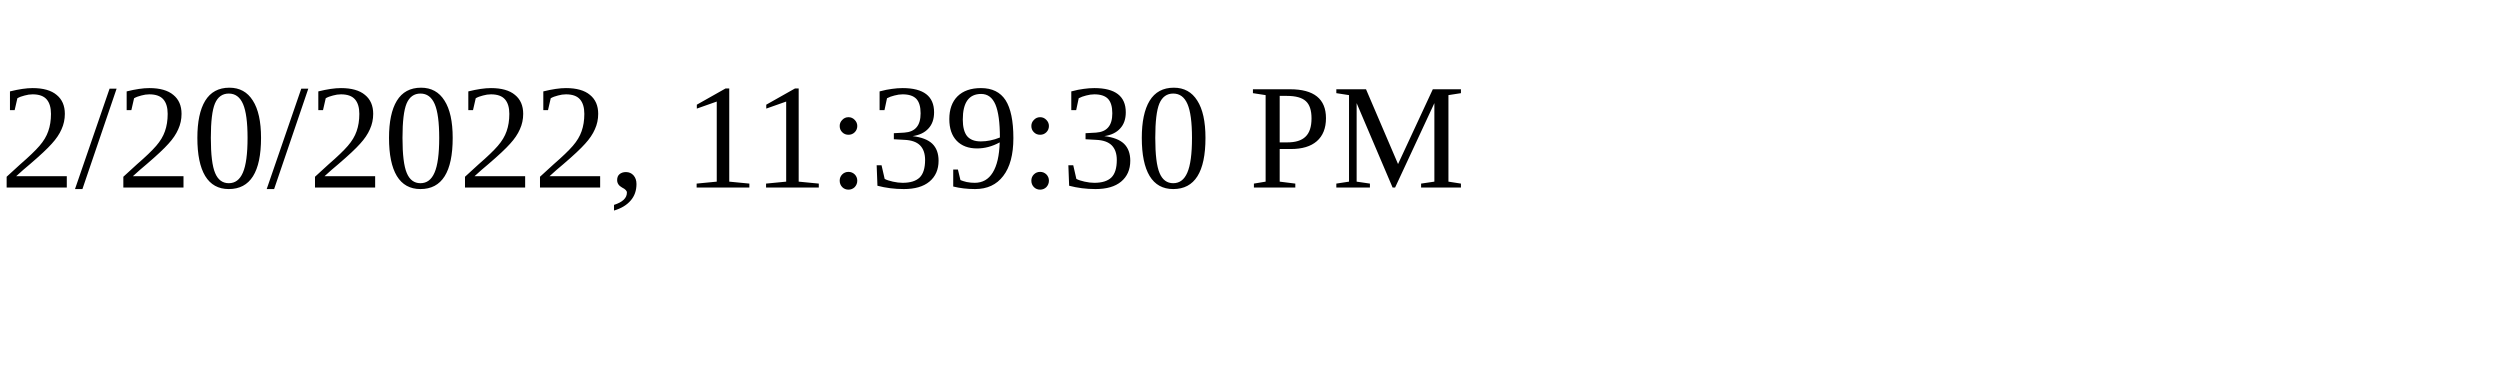
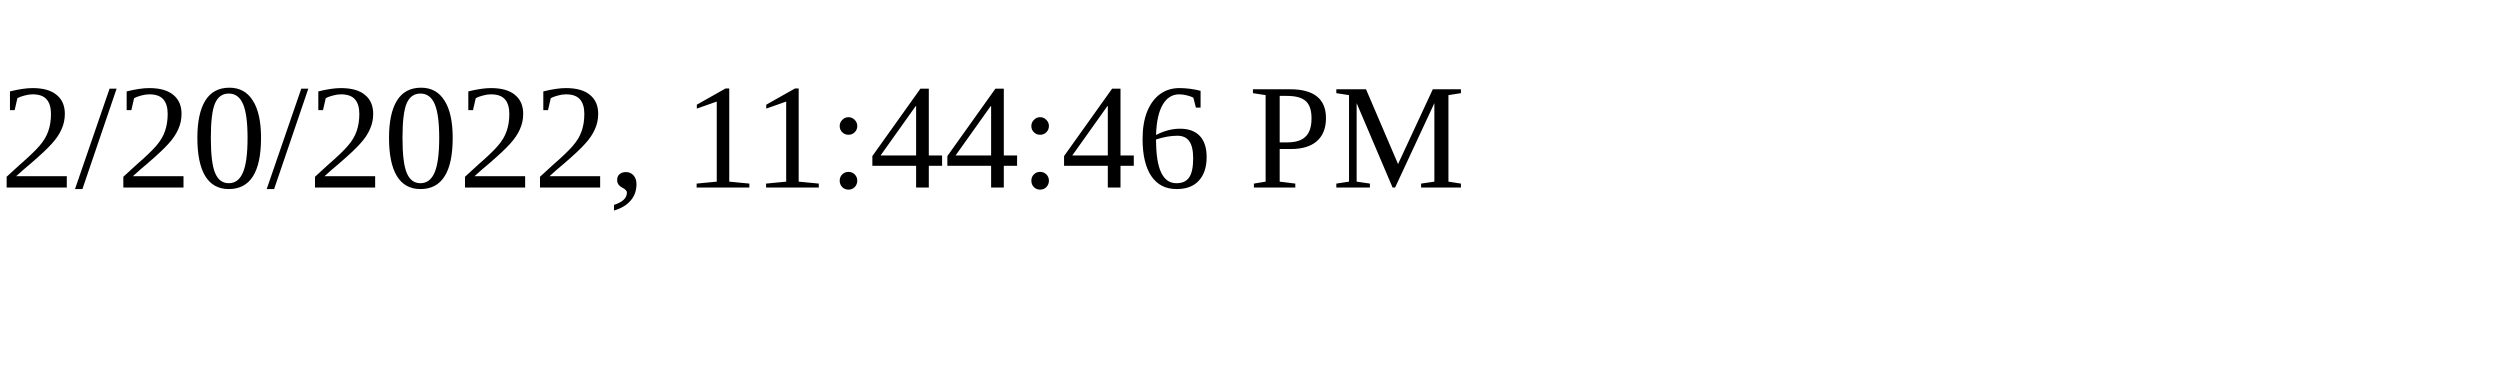
<svg xmlns="http://www.w3.org/2000/svg" height="30" width="200">
-   <text x="0" y="15">2/20/2022, 11:39:30 PM</text>
+   <text x="0" y="15">2/20/2022, 11:44:46 PM</text>
</svg>
